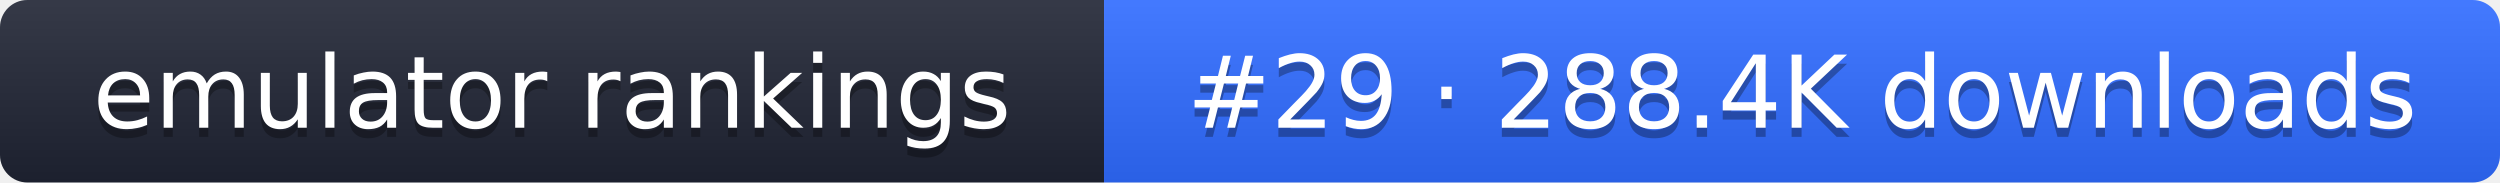
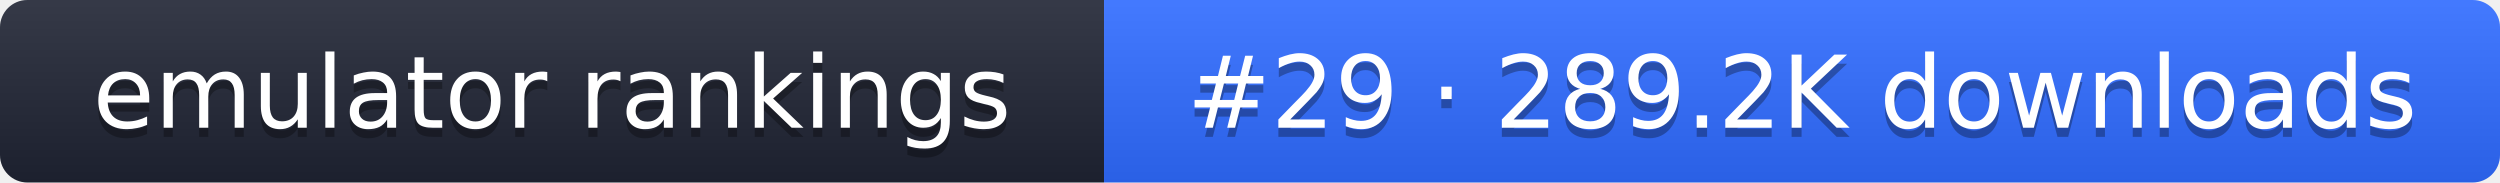
- <svg xmlns="http://www.w3.org/2000/svg" width="274" height="20" role="img" aria-label="emulator rankings: #29 · 288.4K downloads">
+ <svg xmlns="http://www.w3.org/2000/svg" width="274" height="20" role="img" aria-label="emulator rankings: #29 · 289.2K downloads">
  <linearGradient id="g" x2="0" y2="100%">
    <stop offset="0" stop-color="#fff" stop-opacity=".1" />
    <stop offset="1" stop-opacity=".1" />
  </linearGradient>
  <clipPath id="r">
    <rect width="274" height="20" rx="3" fill="#fff" />
  </clipPath>
  <g clip-path="url(#r)">
    <rect width="121" height="20" fill="#1f2433" />
    <rect x="121" width="153" height="20" fill="#2f6bff" />
    <rect width="274" height="20" fill="url(#g)" />
  </g>
  <g fill="#fff" text-anchor="middle" font-family="Verdana,DejaVu Sans,sans-serif" font-size="11">
    <text x="60.5" y="15" fill="#010101" fill-opacity=".3">emulator rankings</text>
    <text x="60.5" y="14">emulator rankings</text>
-     <text x="197.5" y="15" fill="#010101" fill-opacity=".3">#29 · 288.4K downloads</text>
-     <text x="197.5" y="14">#29 · 288.4K downloads</text>
+     <text x="197.5" y="15" fill="#010101" fill-opacity=".3">#29 · 289.2K downloads</text>
+     <text x="197.5" y="14">#29 · 289.2K downloads</text>
  </g>
</svg>
